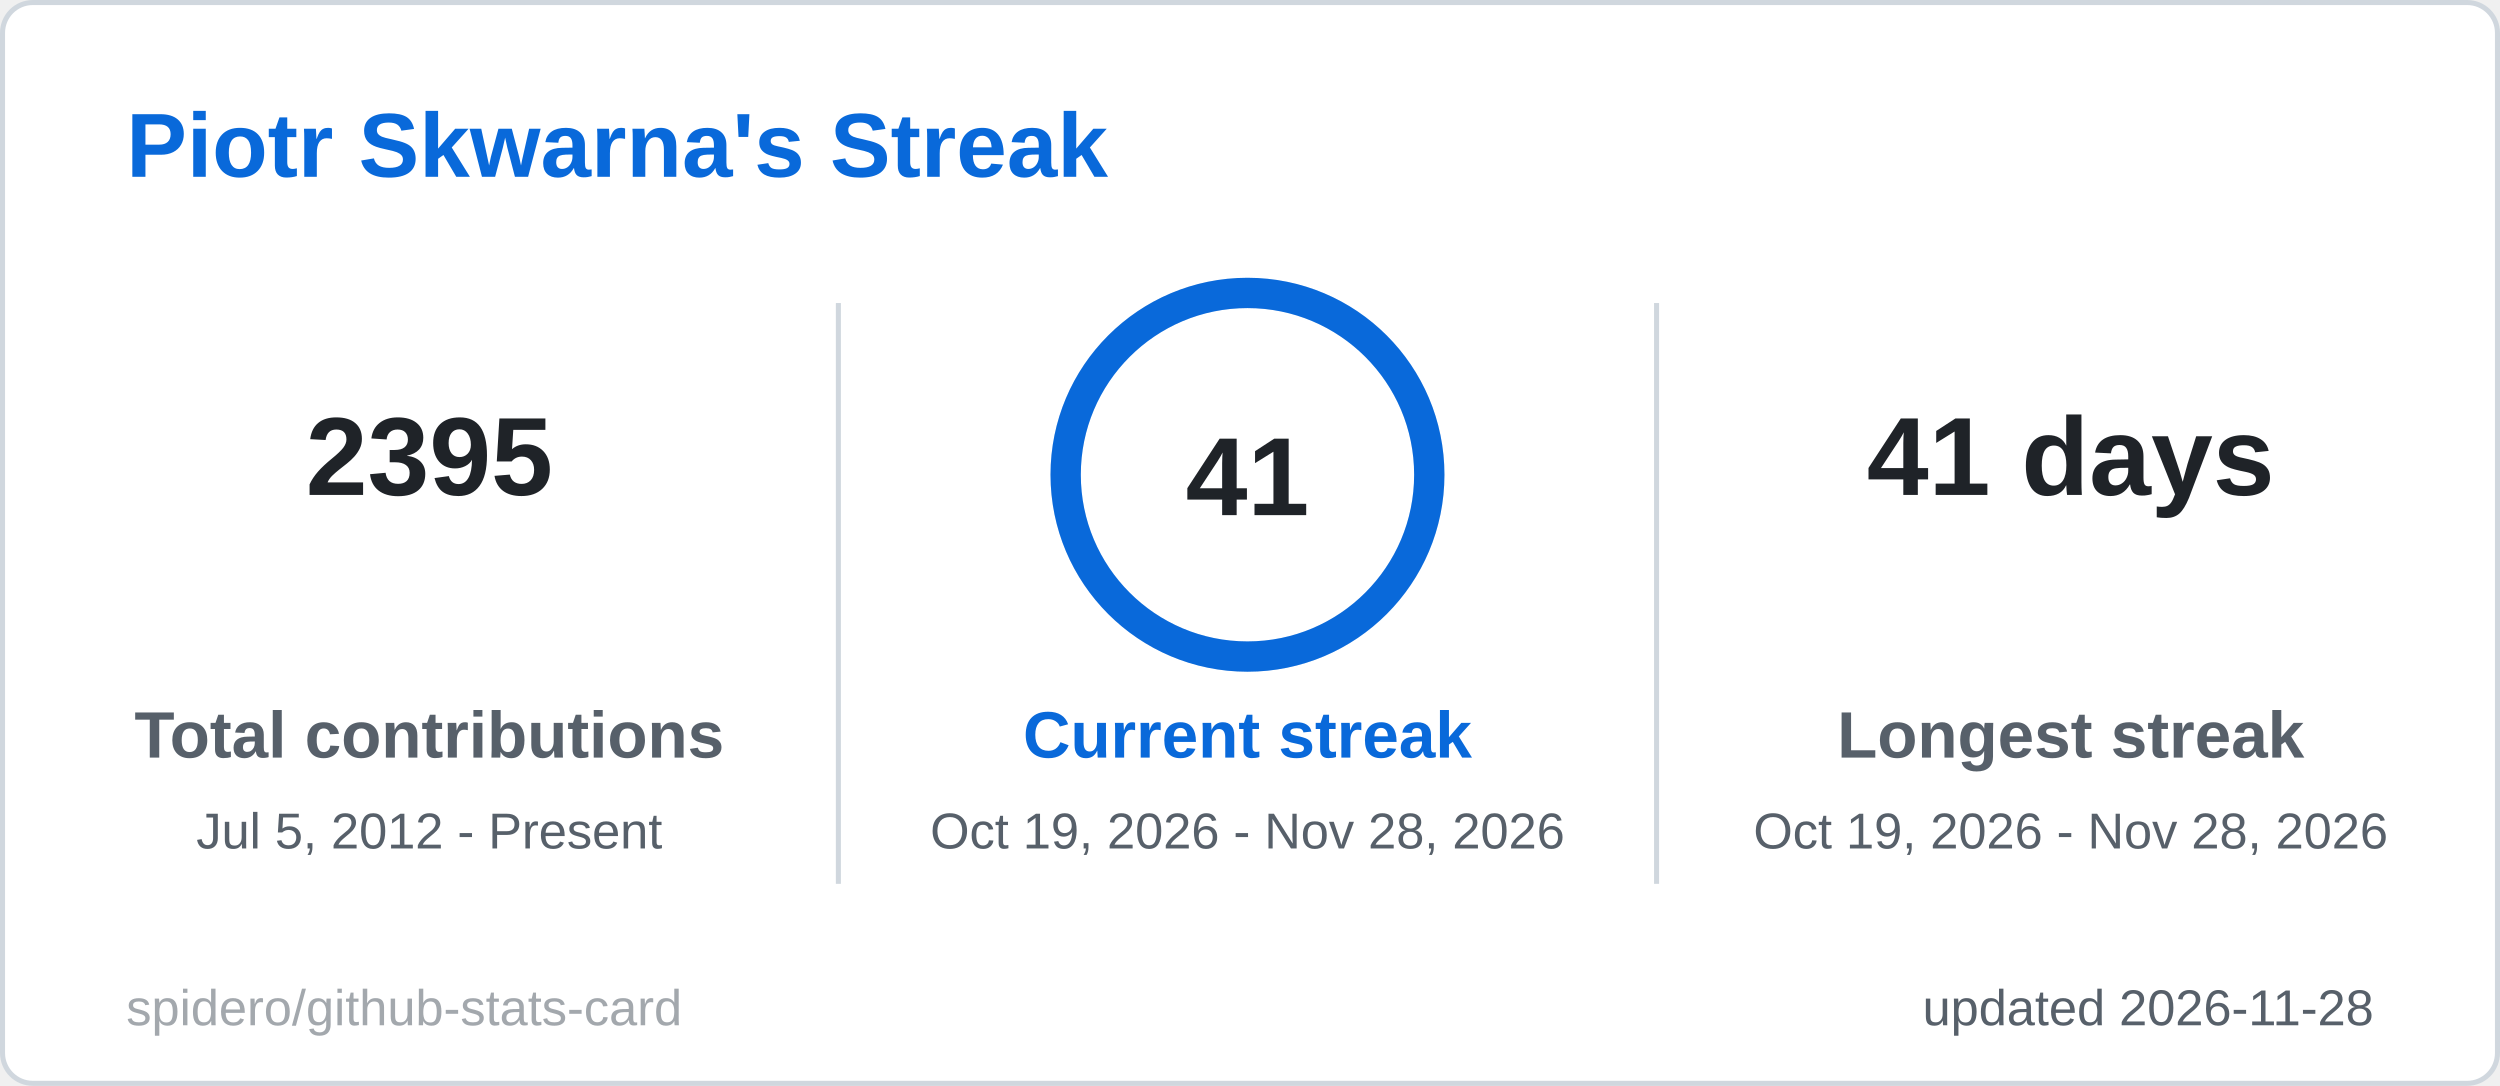
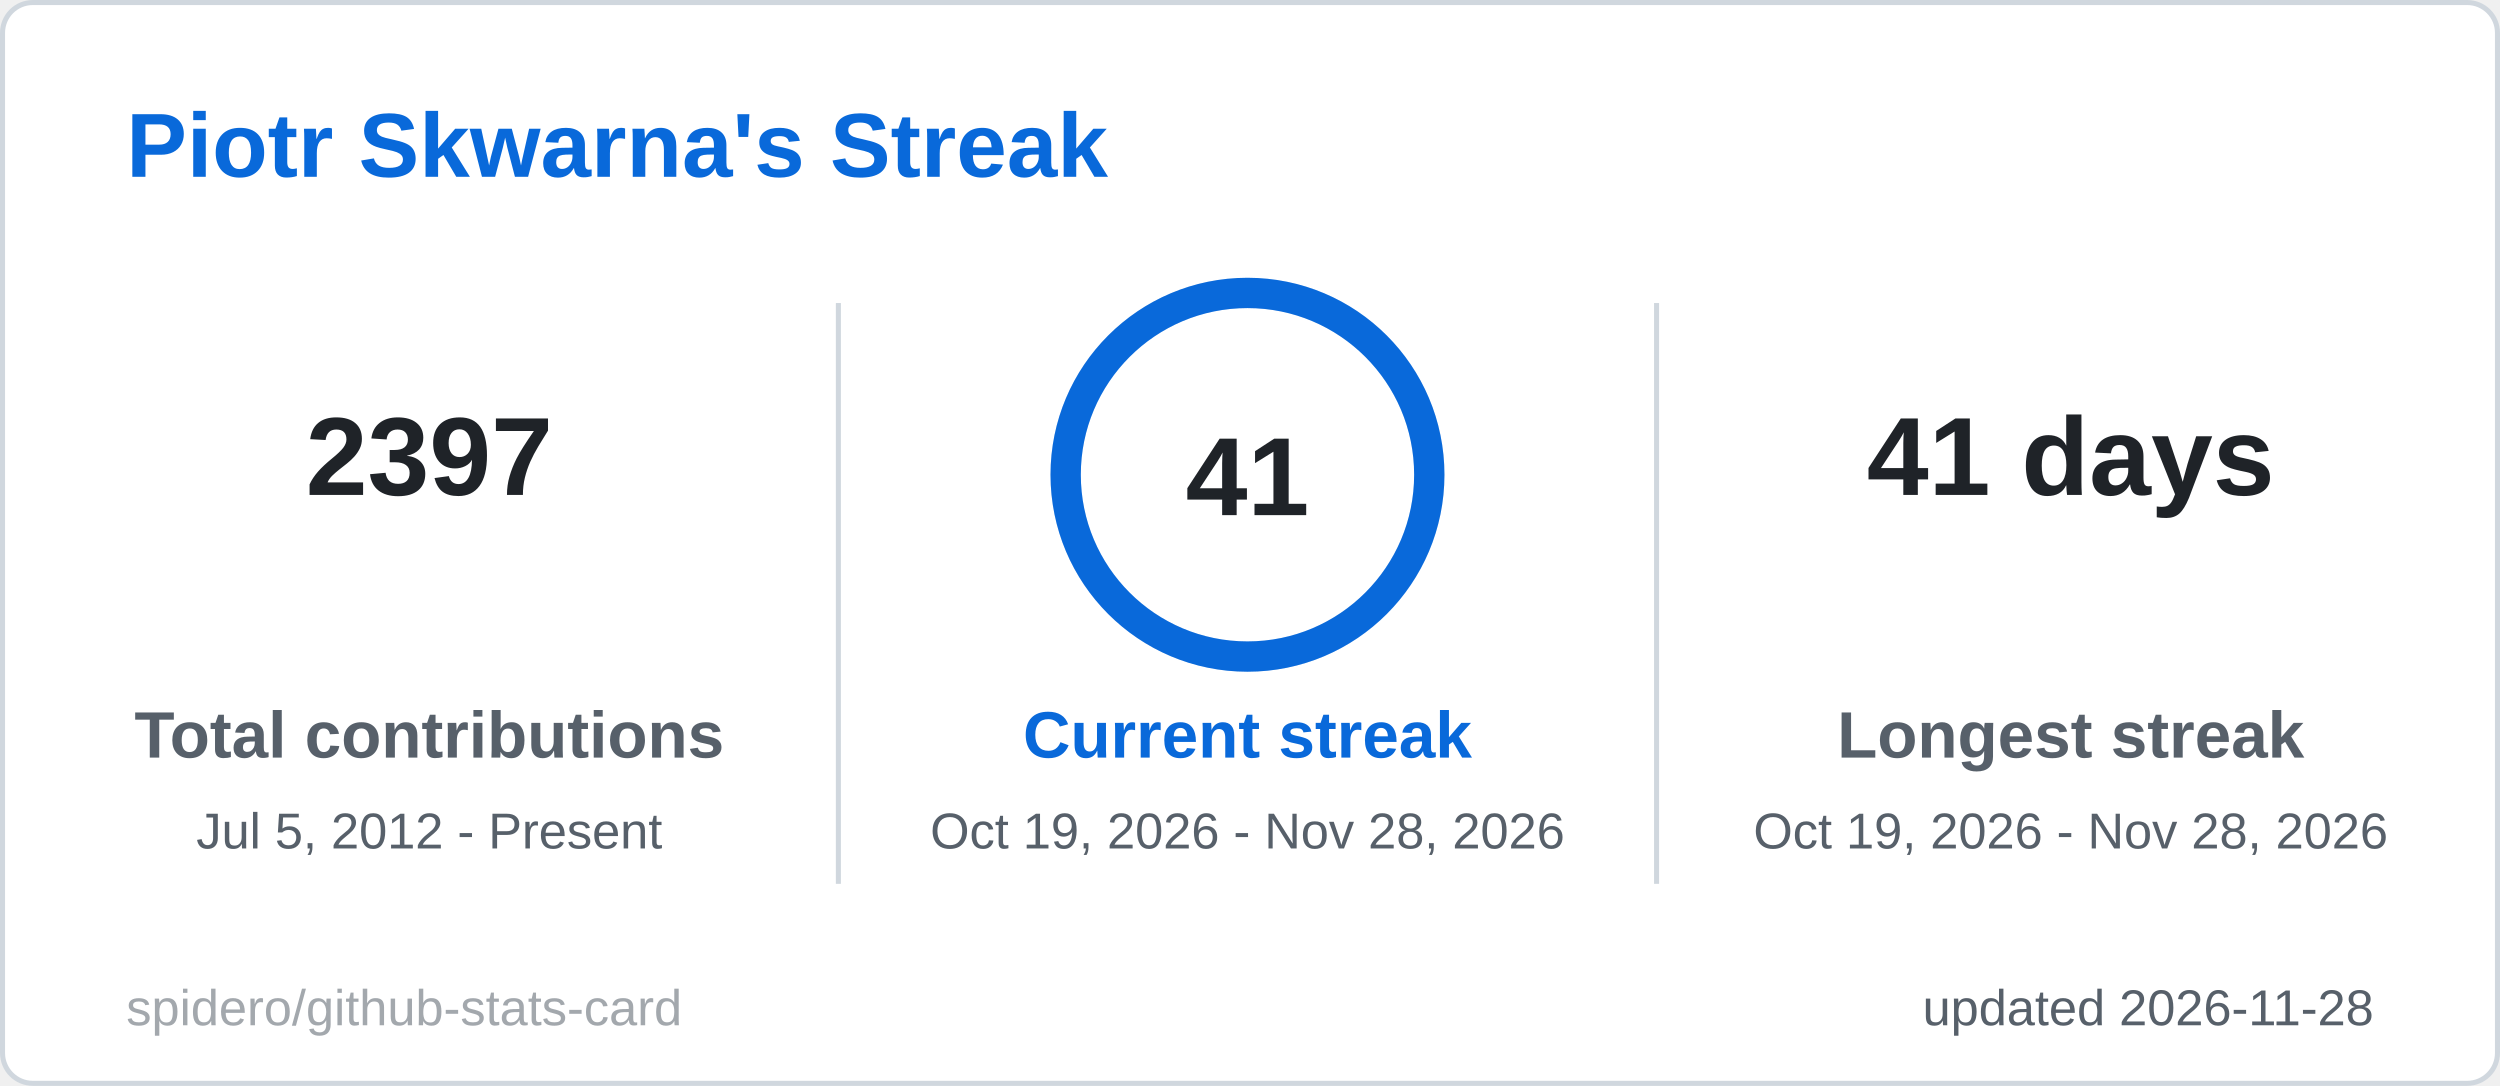
<svg xmlns="http://www.w3.org/2000/svg" width="495" height="215" viewBox="0 0 495 215" role="img" aria-label="Piotr Skwarna's Streak">
  <style>
  .title { font: 600 18px 'Segoe UI', Ubuntu, 'Helvetica Neue', Arial, sans-serif; fill: #0969da; }
  .label { font: 600 13px 'Segoe UI', Ubuntu, 'Helvetica Neue', Arial, sans-serif; fill: #57606a; }
  .value { font: 700 13px 'Segoe UI', Ubuntu, 'Helvetica Neue', Arial, sans-serif; fill: #1f2328; }
  .big { font: 700 22px 'Segoe UI', Ubuntu, 'Helvetica Neue', Arial, sans-serif; fill: #1f2328; }
  .small { font: 400 10px 'Segoe UI', Ubuntu, 'Helvetica Neue', Arial, sans-serif; fill: #57606a; }
  .credit { opacity: .55; }
  /* Visible by default; the animation only fades in from 0 (no-animation renderers show the final state) */
  .fade { animation: fade .5s ease-in-out backwards; }
  @keyframes fade { from { opacity: 0; } }
  @media (prefers-reduced-motion: reduce) { * { animation: none !important; } }

</style>
  <rect x="0.5" y="0.5" width="494" height="214" rx="6" fill="#ffffff" stroke="#d0d7de" />
  <text x="25" y="35" class="title">Piotr Skwarna's Streak</text>
  <g class="fade" style="animation-delay:150ms">
-     <text x="85" y="98" text-anchor="middle" class="big">2395</text>
+     <text x="85" y="98" text-anchor="middle" class="big">2397</text>
    <text x="85" y="150" text-anchor="middle" class="label">Total contributions</text>
    <text x="85" y="168" text-anchor="middle" class="small">Jul 5, 2012 - Present</text>
  </g>
  <g class="fade" style="animation-delay:400ms">
    <text x="410" y="98" text-anchor="middle" class="big">41 days</text>
    <text x="410" y="150" text-anchor="middle" class="label">Longest streak</text>
    <text x="410" y="168" text-anchor="middle" class="small">Oct 19, 2026 - Nov 28, 2026</text>
  </g>
  <line x1="166" y1="60" x2="166" y2="175" stroke="#d0d7de" />
  <line x1="328" y1="60" x2="328" y2="175" stroke="#d0d7de" />
  <style>
  .ring247x94 { stroke-dasharray: 226.2; stroke-dashoffset: 0.0; animation: ring247x94 1.2s ease-out backwards; }
  @keyframes ring247x94 { from { stroke-dashoffset: 226.2; } }
</style>
  <circle cx="247" cy="94" r="36" fill="none" stroke="#d8e6f8" stroke-width="6" />
  <circle class="ring247x94" cx="247" cy="94" r="36" fill="none" stroke="#0969da" stroke-width="6" stroke-linecap="round" transform="rotate(-90 247 94)" />
  <text x="247" y="102" text-anchor="middle" class="big">41</text>
  <g class="fade" style="animation-delay:250ms">
    <text x="247" y="150" text-anchor="middle" class="label" style="fill:#0969da">Current streak</text>
    <text x="247" y="168" text-anchor="middle" class="small">Oct 19, 2026 - Nov 28, 2026</text>
  </g>
  <text x="470" y="203" text-anchor="end" class="small">updated 2026-11-28</text>
  <a href="https://github.com/spidero/github-stats-card" target="_blank">
    <text x="25" y="203" class="small credit">spidero/github-stats-card</text>
  </a>
</svg>
